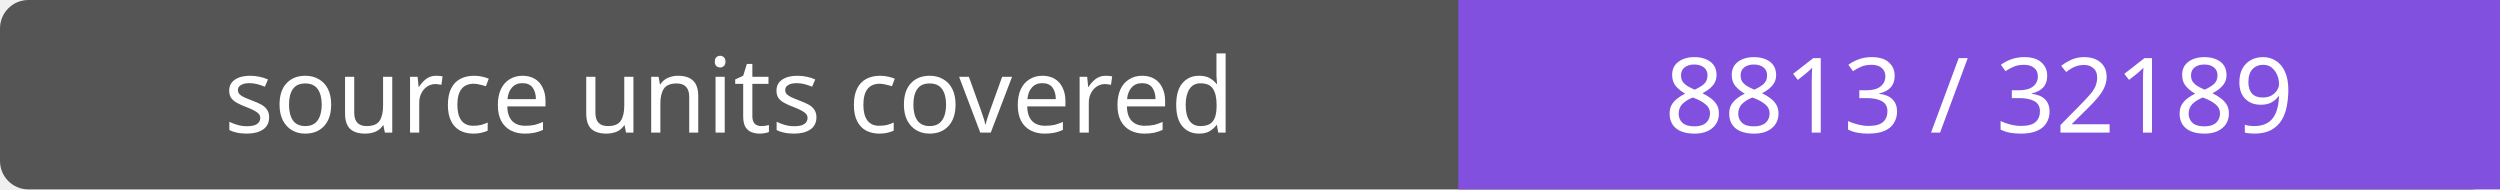
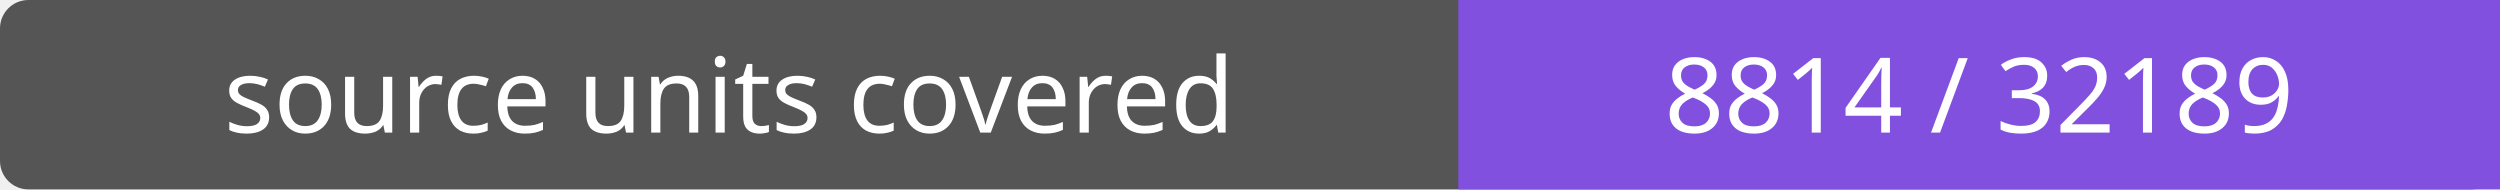
- <svg xmlns="http://www.w3.org/2000/svg" width="264" height="20" role="img" aria-label="source units covered: 8813 / 32189">
+ <svg xmlns="http://www.w3.org/2000/svg" width="264" height="20" role="img" aria-label="source units covered: 8814 / 32189">
  <rect width="264" height="20" rx="3" fill="#555" />
  <path fill="#8250df" d="M154 0h110v20H154z" />
  <g fill="#fff" text-anchor="middle" font-family="Verdana,sans-serif" font-size="11">
    <text x="77.0" y="14">source units covered</text>
-     <text x="209.0" y="14">8813 / 32189</text>
+     <text x="209.0" y="14">8814 / 32189</text>
  </g>
</svg>
